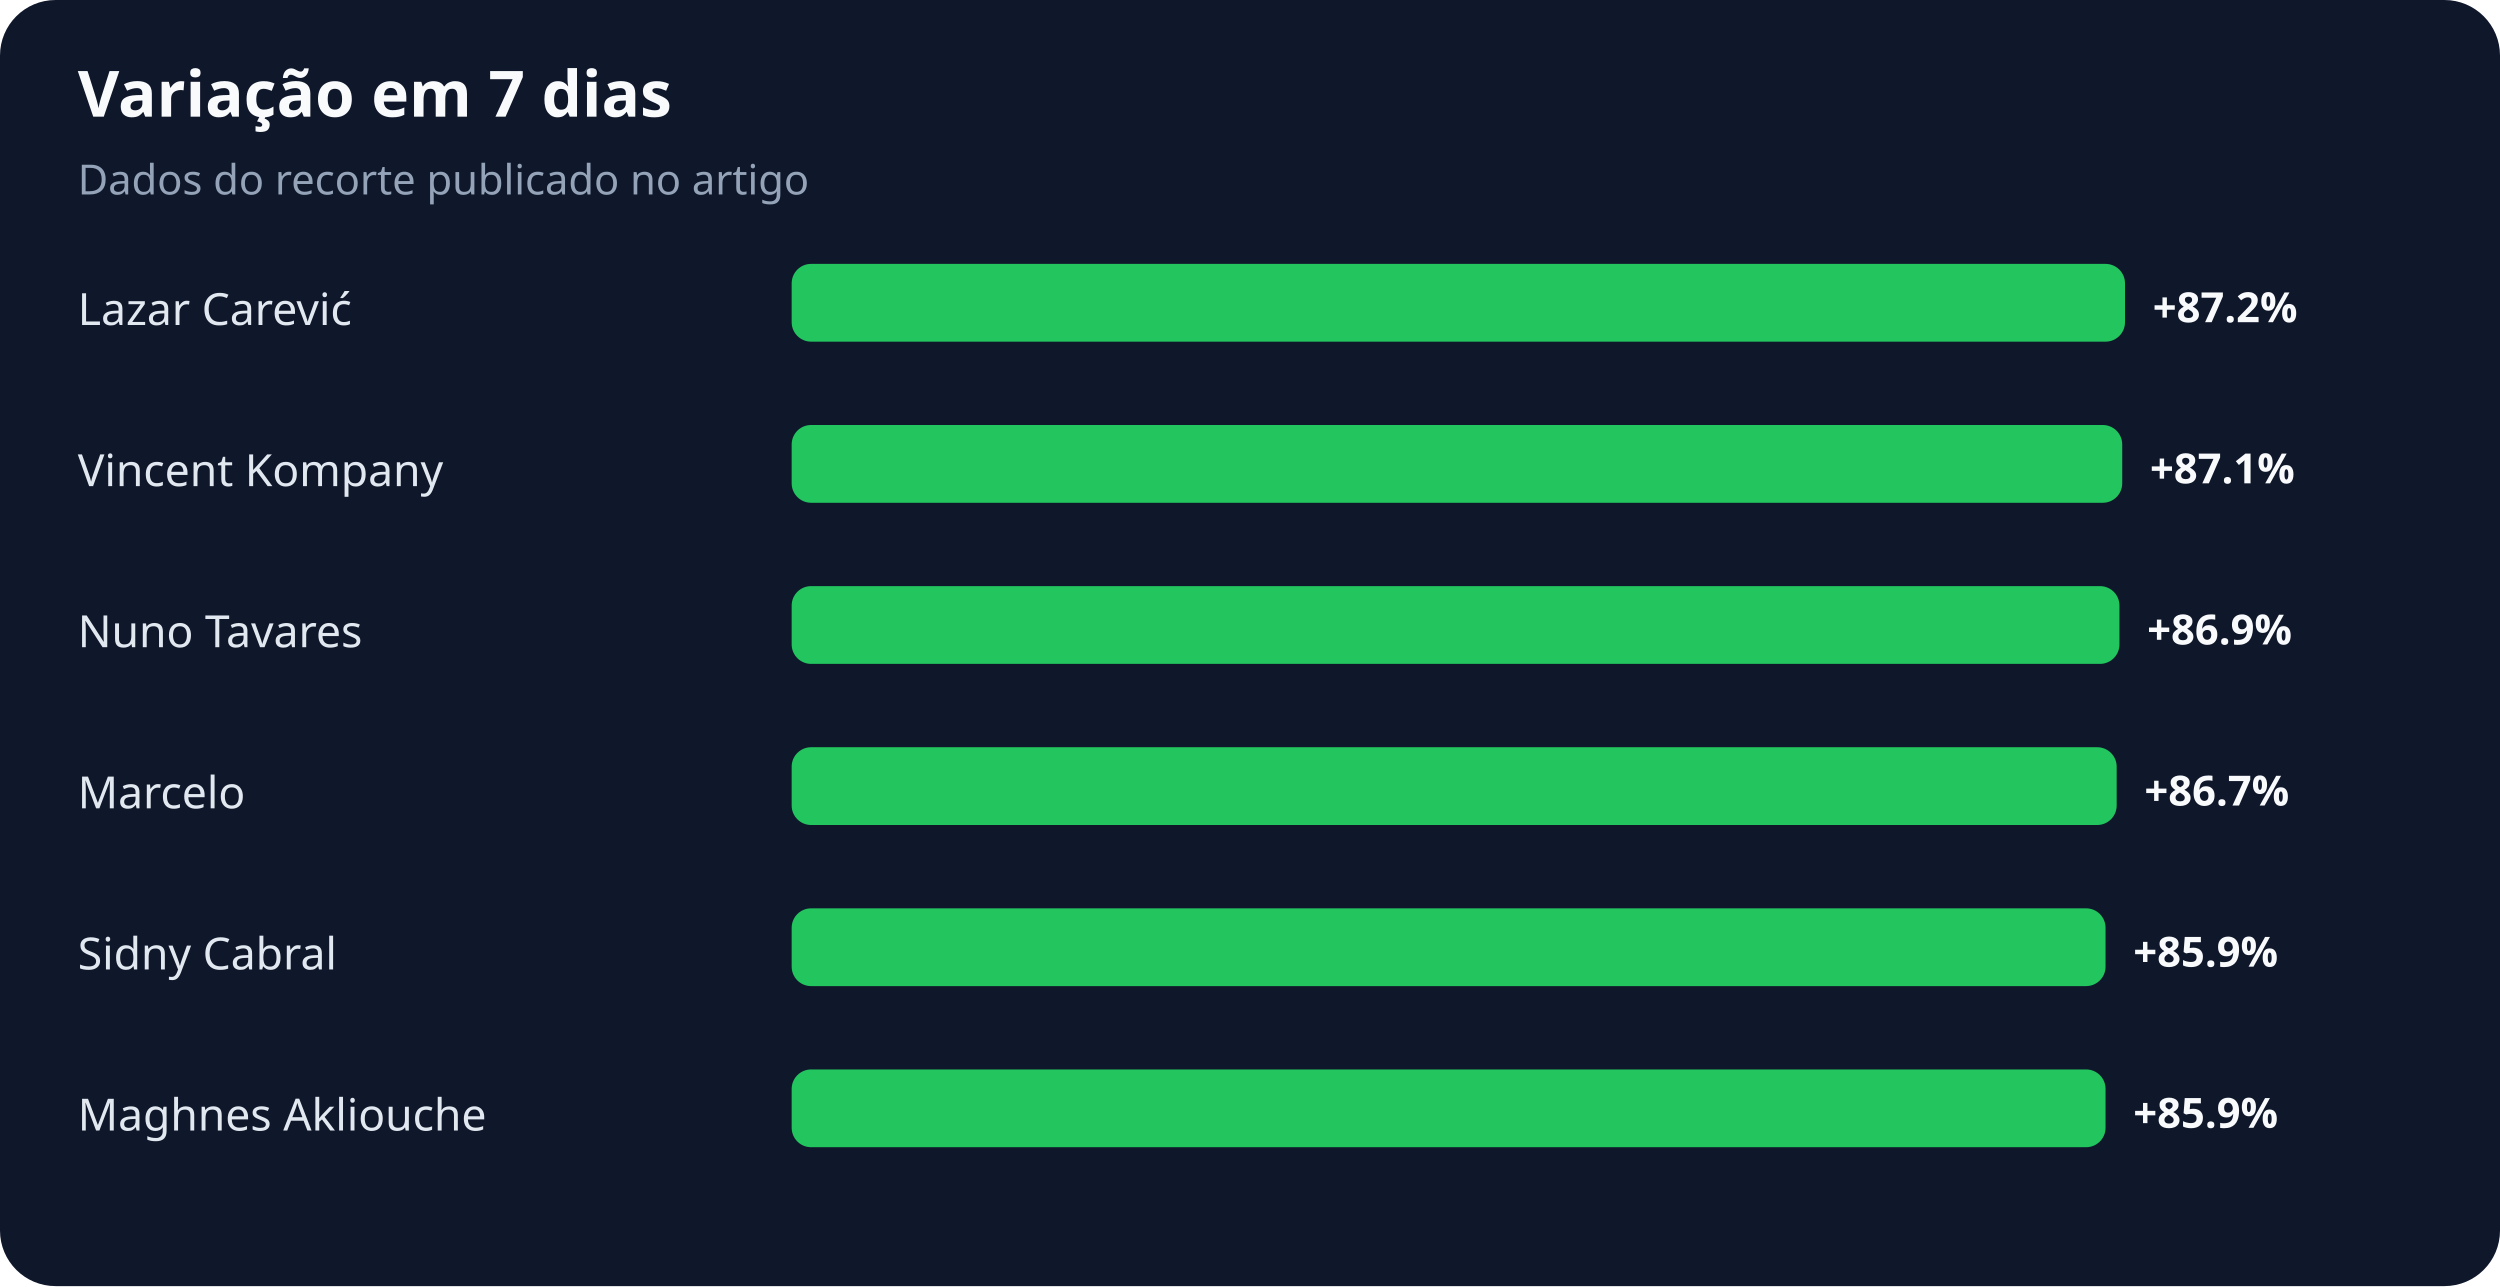
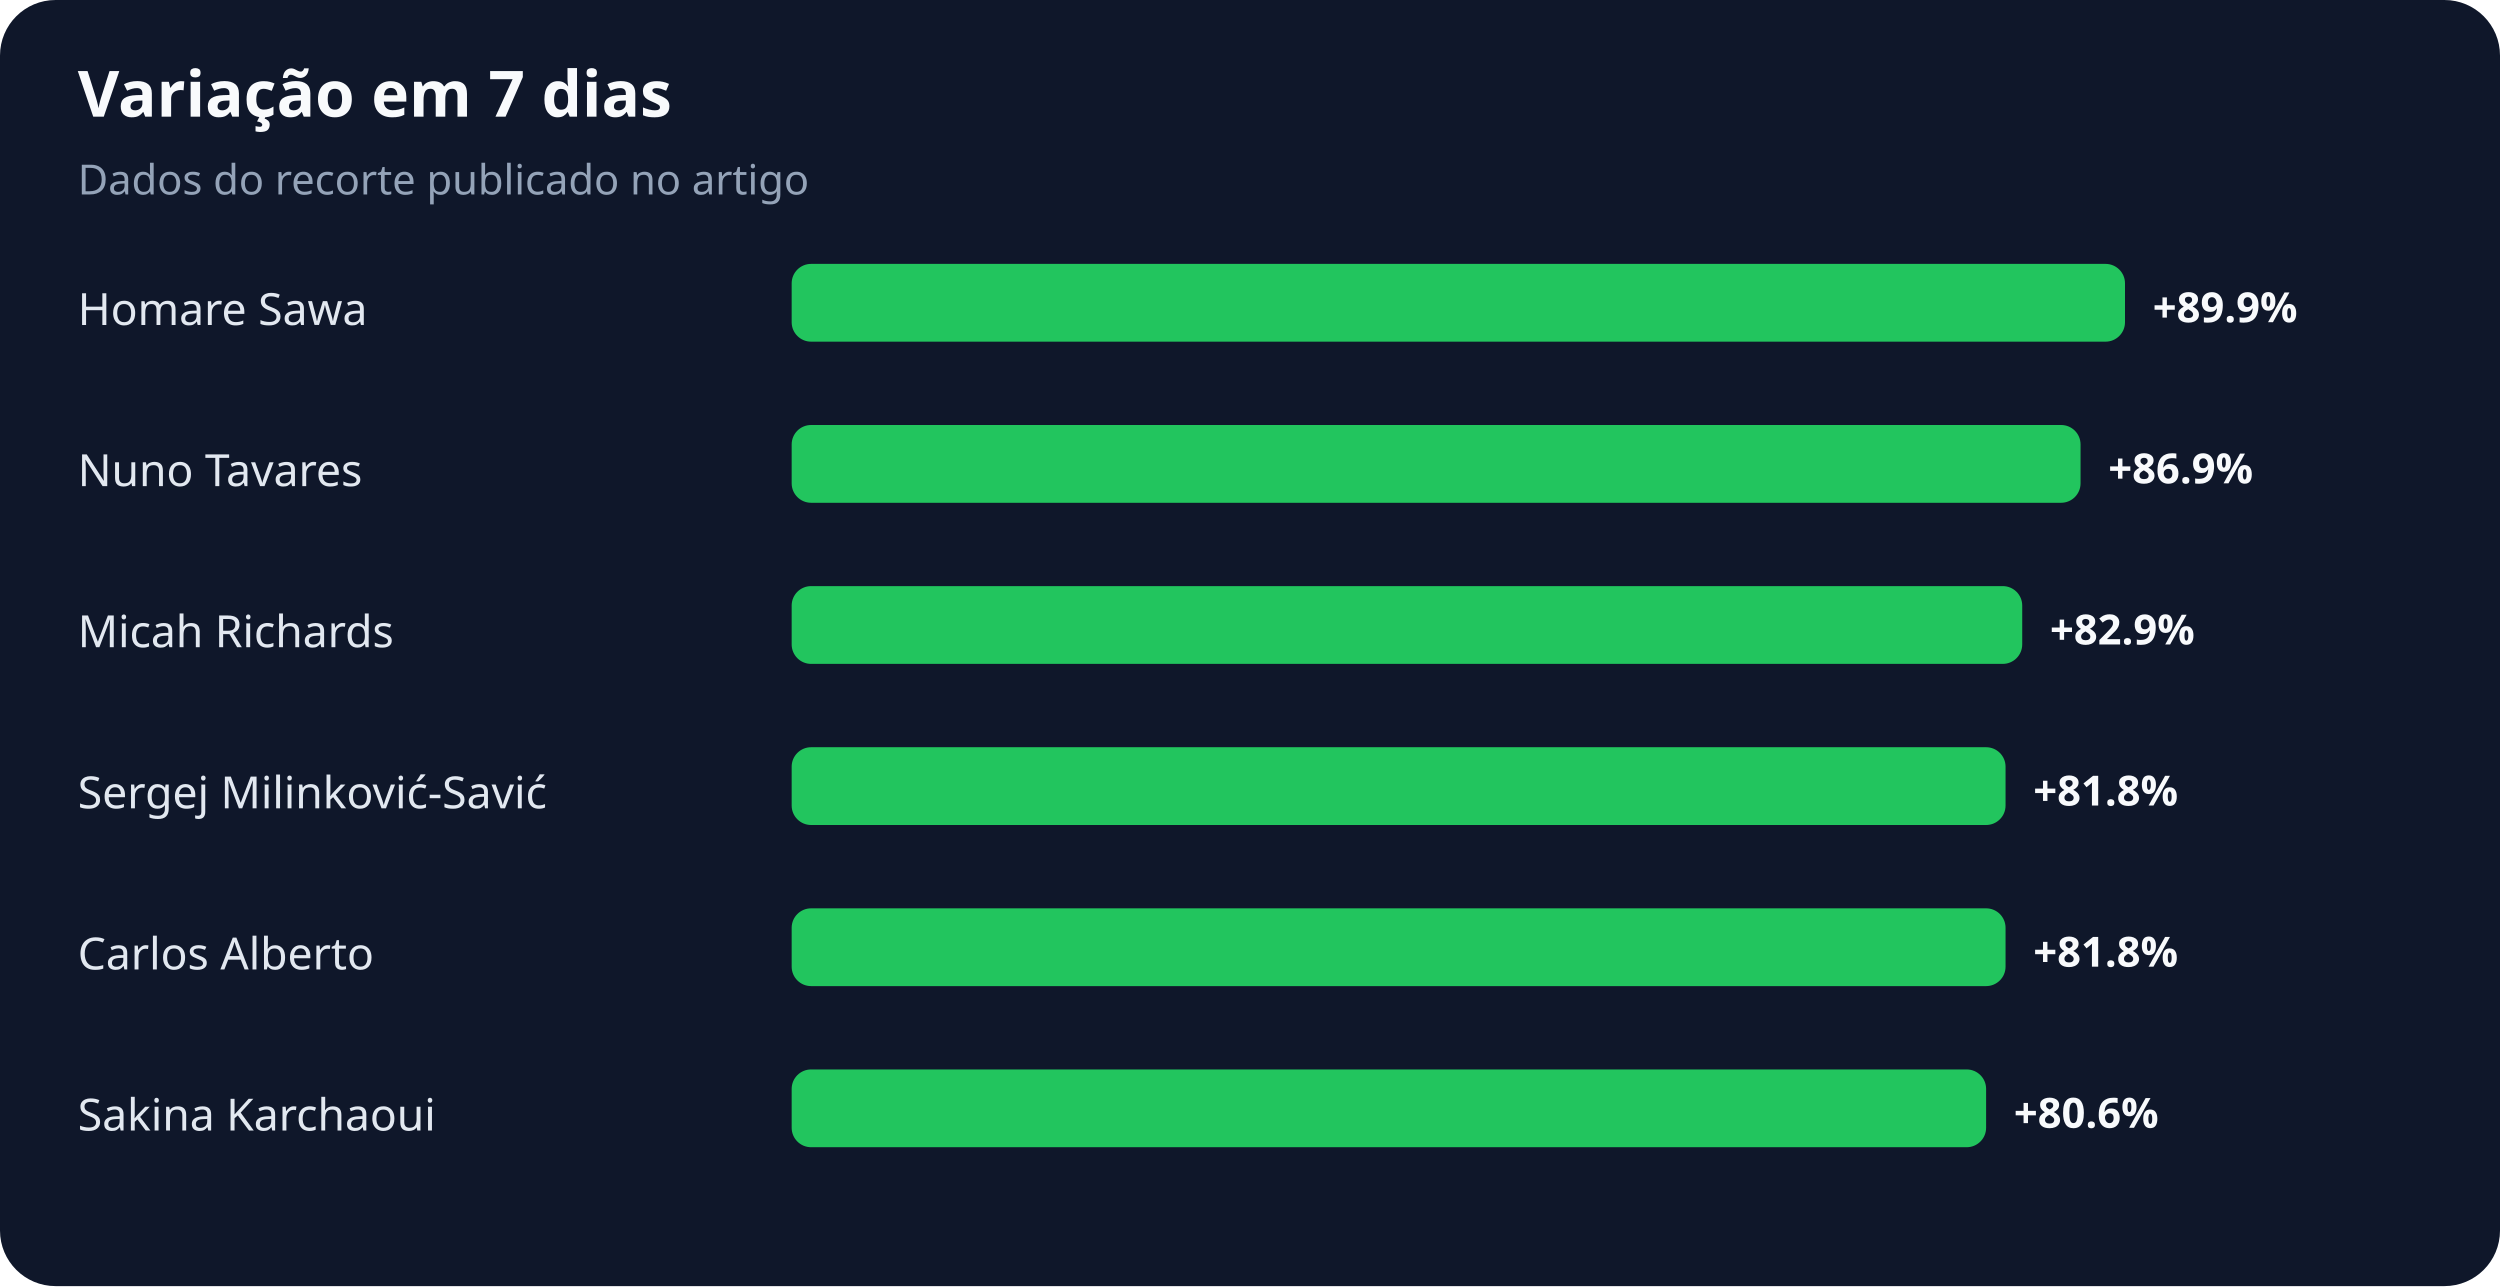
<svg xmlns="http://www.w3.org/2000/svg" width="900" height="463" viewBox="0 0 900 463" role="img" aria-labelledby="title desc">
  <rect width="100%" height="100%" rx="20" fill="#0f172a" />
  <text x="28" y="42" fill="#f8fafc" font-family="system-ui,sans-serif" font-size="23" font-weight="700">Variação em 7 dias</text>
  <text x="28" y="70" fill="#94a3b8" font-family="system-ui,sans-serif" font-size="15">Dados do recorte publicado no artigo</text>
-   <text x="28" y="117" fill="#e2e8f0" font-family="system-ui,sans-serif" font-size="16">Lazar Carević</text>
+   <text x="28" y="117" fill="#e2e8f0" font-family="system-ui,sans-serif" font-size="16">Homare Sawa</text>
  <rect x="285" y="95" width="480" height="28" rx="7" fill="#22c55e" />
-   <text x="775" y="116" fill="#f8fafc" font-family="system-ui,sans-serif" font-size="15" font-weight="700">+87.2%</text>
-   <text x="28" y="175" fill="#e2e8f0" font-family="system-ui,sans-serif" font-size="16">Vincent Kompany</text>
-   <rect x="285" y="153" width="479" height="28" rx="7" fill="#22c55e" />
-   <text x="774" y="174" fill="#f8fafc" font-family="system-ui,sans-serif" font-size="15" font-weight="700">+87.1%</text>
-   <text x="28" y="233" fill="#e2e8f0" font-family="system-ui,sans-serif" font-size="16">Nuno Tavares</text>
-   <rect x="285" y="211" width="478" height="28" rx="7" fill="#22c55e" />
-   <text x="773" y="232" fill="#f8fafc" font-family="system-ui,sans-serif" font-size="15" font-weight="700">+86.9%</text>
-   <text x="28" y="291" fill="#e2e8f0" font-family="system-ui,sans-serif" font-size="16">Marcelo</text>
-   <rect x="285" y="269" width="477" height="28" rx="7" fill="#22c55e" />
-   <text x="772" y="290" fill="#f8fafc" font-family="system-ui,sans-serif" font-size="15" font-weight="700">+86.7%</text>
-   <text x="28" y="349" fill="#e2e8f0" font-family="system-ui,sans-serif" font-size="16">Sidny Cabral</text>
-   <rect x="285" y="327" width="473" height="28" rx="7" fill="#22c55e" />
-   <text x="768" y="348" fill="#f8fafc" font-family="system-ui,sans-serif" font-size="15" font-weight="700">+85.9%</text>
-   <text x="28" y="407" fill="#e2e8f0" font-family="system-ui,sans-serif" font-size="16">Maghnes Akliouche</text>
-   <rect x="285" y="385" width="473" height="28" rx="7" fill="#22c55e" />
-   <text x="768" y="406" fill="#f8fafc" font-family="system-ui,sans-serif" font-size="15" font-weight="700">+85.9%</text>
+   <text x="775" y="116" fill="#f8fafc" font-family="system-ui,sans-serif" font-size="15" font-weight="700">+89.9%</text>
+   <text x="28" y="175" fill="#e2e8f0" font-family="system-ui,sans-serif" font-size="16">Nuno Tavares</text>
+   <rect x="285" y="153" width="464" height="28" rx="7" fill="#22c55e" />
+   <text x="759" y="174" fill="#f8fafc" font-family="system-ui,sans-serif" font-size="15" font-weight="700">+86.9%</text>
+   <text x="28" y="233" fill="#e2e8f0" font-family="system-ui,sans-serif" font-size="16">Micah Richards</text>
+   <rect x="285" y="211" width="443" height="28" rx="7" fill="#22c55e" />
+   <text x="738" y="232" fill="#f8fafc" font-family="system-ui,sans-serif" font-size="15" font-weight="700">+82.9%</text>
+   <text x="28" y="291" fill="#e2e8f0" font-family="system-ui,sans-serif" font-size="16">Sergej Milinković-Savić</text>
+   <rect x="285" y="269" width="437" height="28" rx="7" fill="#22c55e" />
+   <text x="732" y="290" fill="#f8fafc" font-family="system-ui,sans-serif" font-size="15" font-weight="700">+81.8%</text>
+   <text x="28" y="349" fill="#e2e8f0" font-family="system-ui,sans-serif" font-size="16">Carlos Alberto</text>
+   <rect x="285" y="327" width="437" height="28" rx="7" fill="#22c55e" />
+   <text x="732" y="348" fill="#f8fafc" font-family="system-ui,sans-serif" font-size="15" font-weight="700">+81.8%</text>
+   <text x="28" y="407" fill="#e2e8f0" font-family="system-ui,sans-serif" font-size="16">Sakina Karchaoui</text>
+   <rect x="285" y="385" width="430" height="28" rx="7" fill="#22c55e" />
+   <text x="725" y="406" fill="#f8fafc" font-family="system-ui,sans-serif" font-size="15" font-weight="700">+80.6%</text>
</svg>
